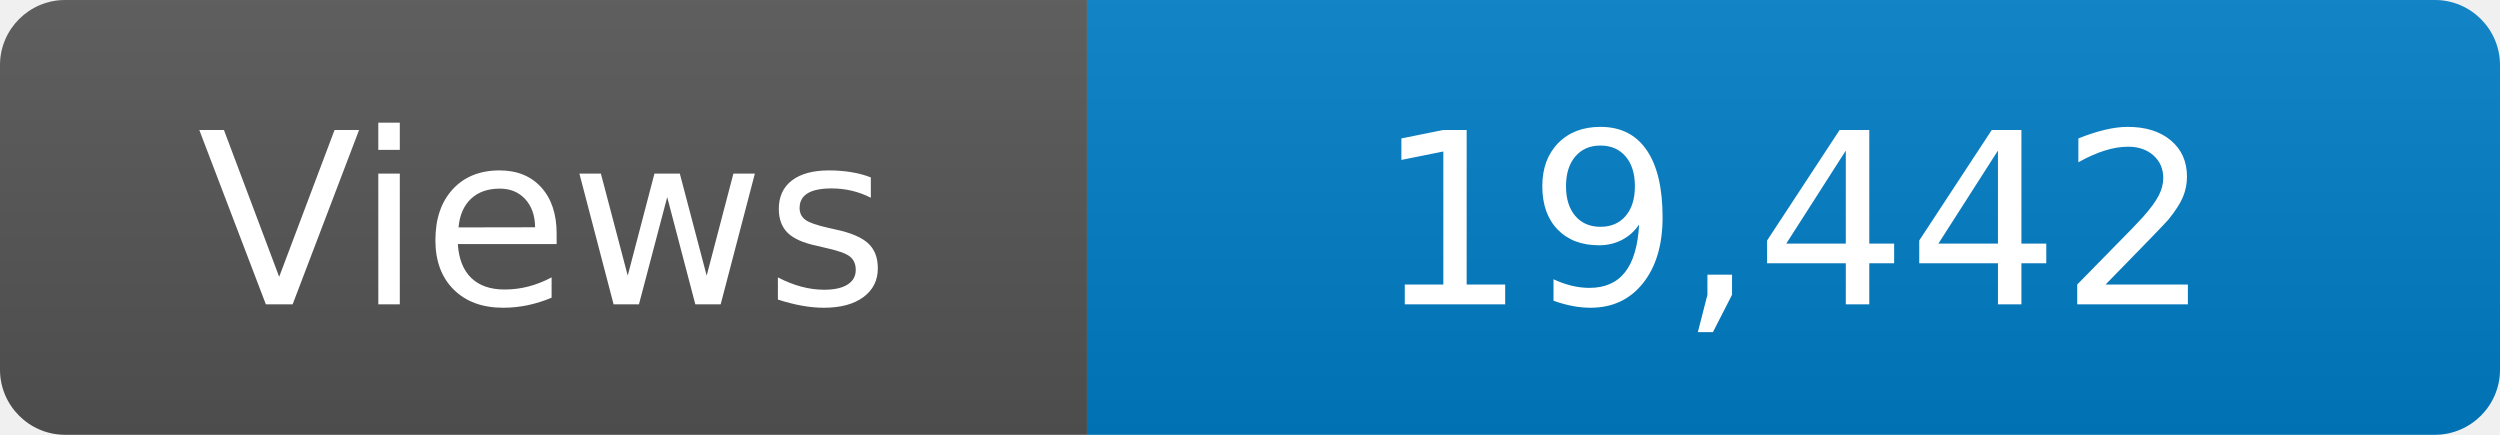
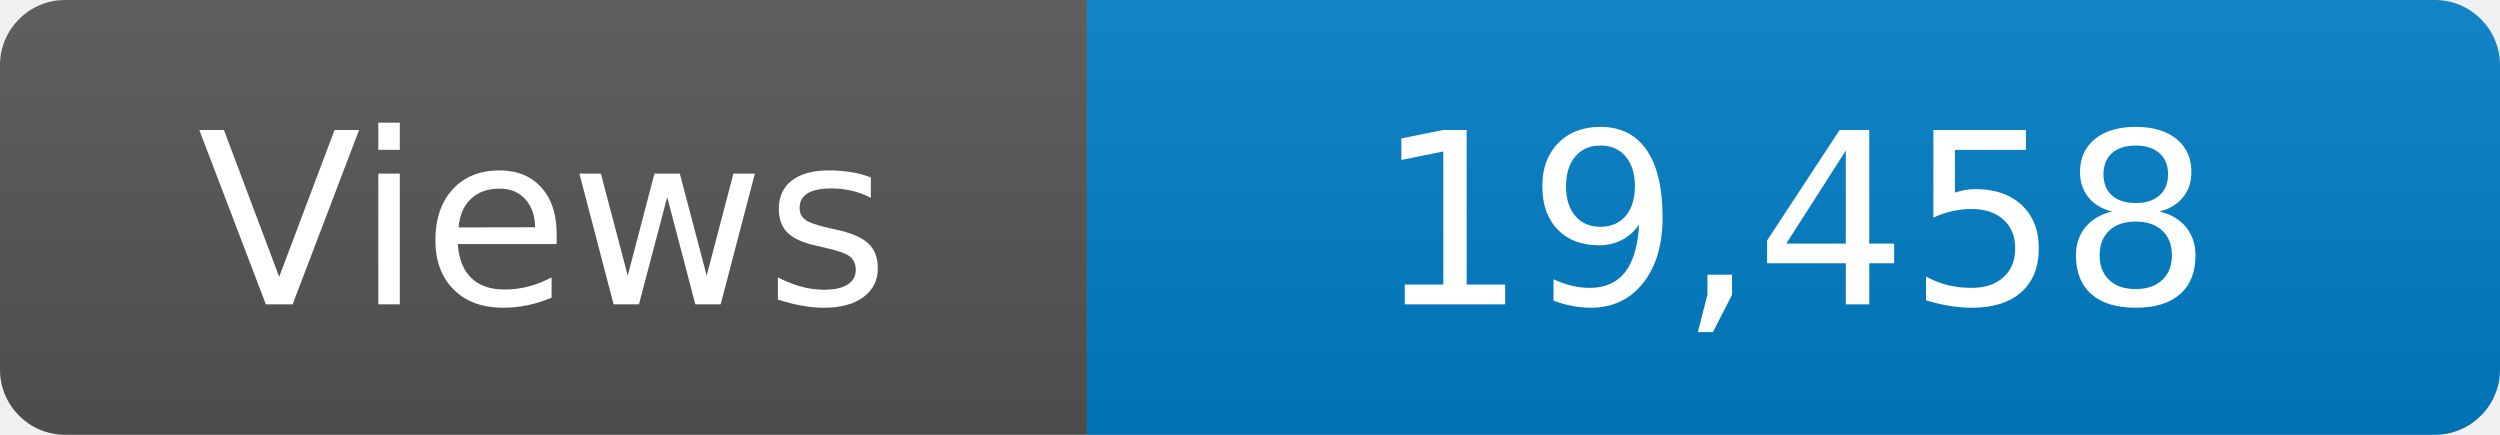
<svg xmlns="http://www.w3.org/2000/svg" width="115" height="20" role="img" aria-label="Maintained?: yes">
  <linearGradient id="s" x2="0" y2="100%">
    <stop offset="0" stop-color="#bbb" stop-opacity=".1" />
    <stop offset="1" stop-opacity=".1" />
  </linearGradient>
  <clipPath id="r">
    <rect width="115" height="20" rx="3" fill="#fff" />
  </clipPath>
  <g clip-path="url(#r)">
    <rect width="50" height="20" fill="#555" />
    <rect x="50" width="160" height="20" fill="#007ec6" />
    <rect width="115" height="20" fill="url(#s)" />
  </g>
  <g fill="#fff" text-anchor="middle" font-family="Verdana,Geneva,DejaVu Sans,sans-serif" font-size="110">
    <text x="250" y="140" transform="scale(.1)" fill="#fff">Views</text>
-     <text x="825" y="140" transform="scale(.1)" fill="#fff">19,442</text>
+     <text x="825" y="140" transform="scale(.1)" fill="#fff">19,458</text>
  </g>
</svg>
